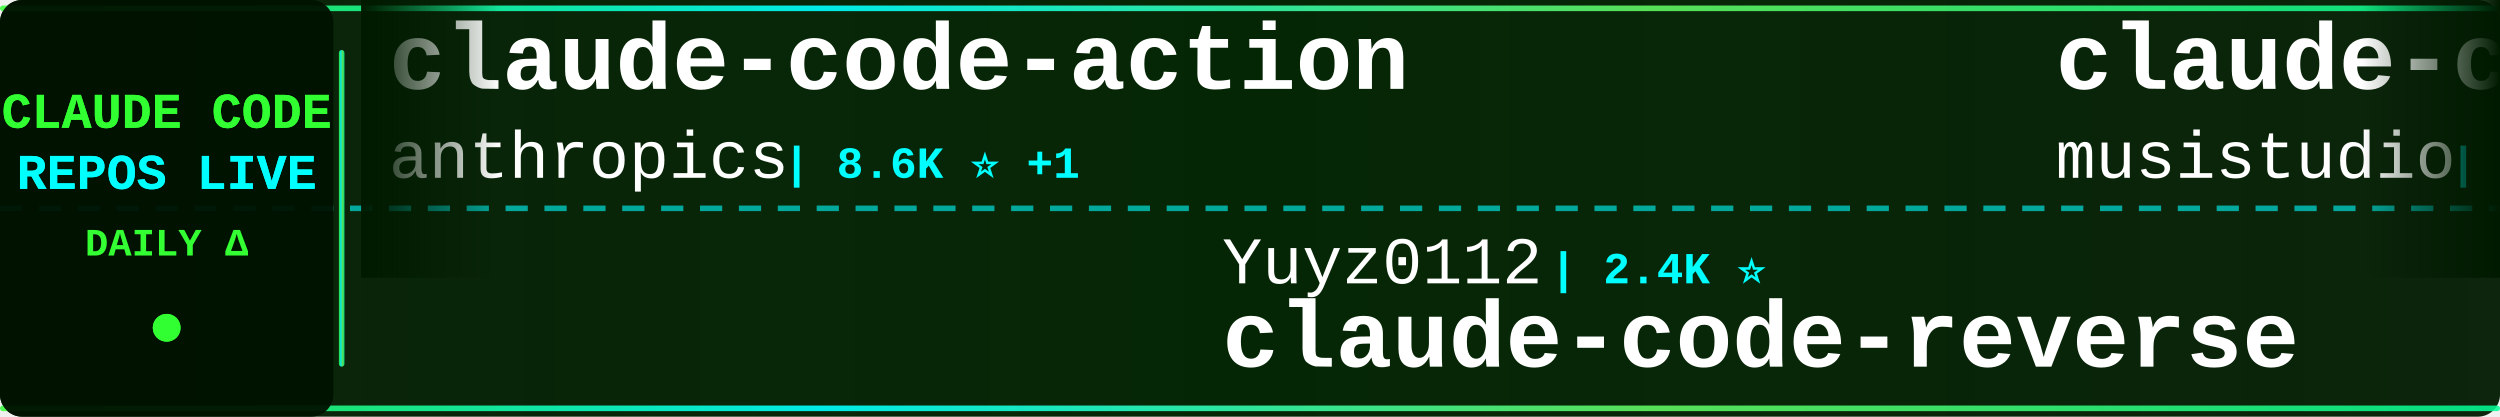
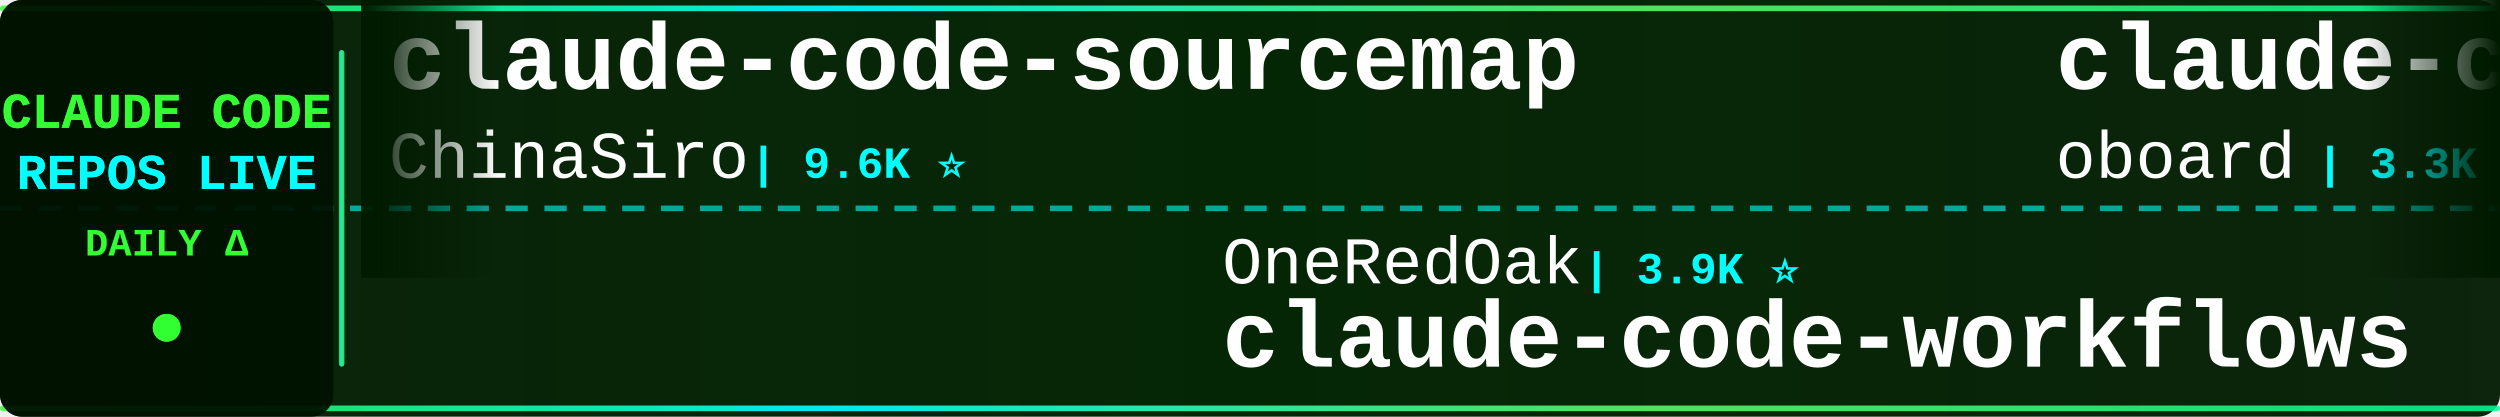
<svg xmlns="http://www.w3.org/2000/svg" width="900" height="150">
  <defs>
    <linearGradient id="tickerBg" x1="0%" y1="0%" x2="100%" y2="0%">
      <stop offset="0%" style="stop-color:#001a00;stop-opacity:0.95" />
      <stop offset="50%" style="stop-color:#002200;stop-opacity:0.98" />
      <stop offset="100%" style="stop-color:#001a00;stop-opacity:0.95" />
    </linearGradient>
    <linearGradient id="borderGrad" x1="0%" y1="0%" x2="100%" y2="0%">
      <stop offset="0%" style="stop-color:#33ff33;stop-opacity:0.85">
        <animate attributeName="stop-opacity" values="0.85;1;0.85" dur="2s" repeatCount="indefinite" />
      </stop>
      <stop offset="33%" style="stop-color:#00ffff;stop-opacity:0.9">
        <animate attributeName="stop-opacity" values="0.9;1;0.9" dur="2.2s" repeatCount="indefinite" />
      </stop>
      <stop offset="66%" style="stop-color:#66ff66;stop-opacity:0.85">
        <animate attributeName="stop-opacity" values="0.85;1;0.85" dur="1.8s" repeatCount="indefinite" />
      </stop>
      <stop offset="100%" style="stop-color:#00ff99;stop-opacity:0.85">
        <animate attributeName="stop-opacity" values="0.85;1;0.85" dur="2s" repeatCount="indefinite" />
      </stop>
    </linearGradient>
    <filter id="textGlow">
      <feGaussianBlur stdDeviation="0.1" result="coloredBlur" />
      <feMerge>
        <feMergeNode in="coloredBlur" />
        <feMergeNode in="SourceGraphic" />
      </feMerge>
    </filter>
    <filter id="metricGlow">
      <feGaussianBlur stdDeviation="0.2" result="coloredBlur" />
      <feMerge>
        <feMergeNode in="coloredBlur" />
        <feMergeNode in="SourceGraphic" />
      </feMerge>
    </filter>
    <linearGradient id="leftFade" x1="0%" y1="0%" x2="100%" y2="0%">
      <stop offset="0%" style="stop-color:#001a00;stop-opacity:1" />
      <stop offset="100%" style="stop-color:#001a00;stop-opacity:0" />
    </linearGradient>
    <linearGradient id="rightFade" x1="0%" y1="0%" x2="100%" y2="0%">
      <stop offset="0%" style="stop-color:#001a00;stop-opacity:0" />
      <stop offset="100%" style="stop-color:#001a00;stop-opacity:1" />
    </linearGradient>
  </defs>
  <rect width="900" height="150" fill="url(#tickerBg)" rx="8" />
  <rect x="0" y="2" width="900" height="2" fill="url(#borderGrad)" rx="1" />
  <rect x="0" y="146" width="900" height="2" fill="url(#borderGrad)" rx="1" />
  <line x1="0" y1="75" x2="900" y2="75" stroke="#00ffff" stroke-width="2" stroke-dasharray="8 6" opacity="0.6" />
  <rect x="0" y="0" width="120" height="150" fill="#001100" opacity="0.95" rx="8" />
  <text x="60" y="46" font-family="'Courier New', monospace" font-size="18" font-weight="bold" fill="#33ff33" text-anchor="middle" filter="url(#textGlow)">
    CLAUDE CODE
  </text>
  <text x="60" y="68" font-family="'Courier New', monospace" font-size="18" font-weight="bold" fill="#00ffff" text-anchor="middle" filter="url(#textGlow)">
    REPOS LIVE
  </text>
  <text x="60" y="92" font-family="'Courier New', monospace" font-size="14" font-weight="bold" fill="#33ff33" text-anchor="middle">
    DAILY Δ
  </text>
  <circle cx="60" cy="118" r="5" fill="#33ff33" filter="url(#metricGlow)">
    <animate attributeName="r" values="4;6;4" dur="1.5s" repeatCount="indefinite" />
    <animate attributeName="opacity" values="0.6;1;0.6" dur="1.5s" repeatCount="indefinite" />
  </circle>
  <rect x="122" y="18" width="2" height="114" fill="url(#borderGrad)" rx="1" />
  <clipPath id="tickerClip">
    <rect x="130" y="0" width="770" height="150" />
  </clipPath>
  <g clip-path="url(#tickerClip)">
    <g id="tickerItems">
      <animateTransform attributeName="transform" attributeType="XML" type="translate" from="0 0" to="-3000 0" dur="54s" repeatCount="indefinite" />
      <g transform="translate(0, 0)">
-         <text x="140" y="32" font-family="'Courier New', monospace" font-size="34" font-weight="bold" fill="#ffffff">claude-code-action</text>
-         <text x="140" y="64" font-family="'Courier New', monospace" font-size="24" font-weight="normal" fill="#ffffff" opacity="1.0">anthropics</text>
-         <text x="282" y="64" font-family="'Courier New', monospace" font-size="16" font-weight="bold" fill="#00ffff"> | 8.6K ⭐ +1</text>
+         <text x="140" y="32" font-family="'Courier New', monospace" font-size="34" font-weight="bold" fill="#ffffff">claude-code-sourcemap</text>
+         <text x="140" y="64" font-family="'Courier New', monospace" font-size="24" font-weight="normal" fill="#ffffff" opacity="1.0">ChinaSiro</text>
+         <text x="270" y="64" font-family="'Courier New', monospace" font-size="16" font-weight="bold" fill="#00ffff"> | 9.6K ⭐</text>
      </g>
      <g transform="translate(300, 0)">
-         <text x="140" y="102" font-family="'Courier New', monospace" font-size="24" font-weight="normal" fill="#ffffff" opacity="1.0">Yuyz0112</text>
-         <text x="258" y="102" font-family="'Courier New', monospace" font-size="16" font-weight="bold" fill="#00ffff"> | 2.4K ⭐</text>
-         <text x="140" y="132" font-family="'Courier New', monospace" font-size="34" font-weight="bold" fill="#ffffff">claude-code-reverse</text>
+         <text x="140" y="102" font-family="'Courier New', monospace" font-size="24" font-weight="normal" fill="#ffffff" opacity="1.0">OneRedOak</text>
+         <text x="270" y="102" font-family="'Courier New', monospace" font-size="16" font-weight="bold" fill="#00ffff"> | 3.9K ⭐</text>
+         <text x="140" y="132" font-family="'Courier New', monospace" font-size="34" font-weight="bold" fill="#ffffff">claude-code-workflows</text>
      </g>
      <g transform="translate(600, 0)">
-         <text x="140" y="32" font-family="'Courier New', monospace" font-size="34" font-weight="bold" fill="#ffffff">claude-code-router</text>
-         <text x="140" y="64" font-family="'Courier New', monospace" font-size="24" font-weight="normal" fill="#ffffff" opacity="1.0">musistudio</text>
-         <text x="282" y="64" font-family="'Courier New', monospace" font-size="16" font-weight="bold" fill="#00ffff"> | 36.7K ⭐ +4</text>
+         <text x="140" y="32" font-family="'Courier New', monospace" font-size="34" font-weight="bold" fill="#ffffff">claude-code-rev</text>
+         <text x="140" y="64" font-family="'Courier New', monospace" font-size="24" font-weight="normal" fill="#ffffff" opacity="1.0">oboard</text>
+         <text x="234" y="64" font-family="'Courier New', monospace" font-size="16" font-weight="bold" fill="#00ffff"> | 3.3K ⭐</text>
      </g>
      <g transform="translate(900, 0)">
-         <text x="140" y="102" font-family="'Courier New', monospace" font-size="24" font-weight="normal" fill="#ffffff" opacity="1.0">VoltAgent</text>
-         <text x="270" y="102" font-family="'Courier New', monospace" font-size="16" font-weight="bold" fill="#00ffff"> | 24.3K ⭐ +4</text>
-         <text x="140" y="132" font-family="'Courier New', monospace" font-size="34" font-weight="bold" fill="#ffffff">awesome-claude-code-suba...</text>
+         <text x="140" y="102" font-family="'Courier New', monospace" font-size="24" font-weight="normal" fill="#ffffff" opacity="1.0">luyao618</text>
+         <text x="258" y="102" font-family="'Courier New', monospace" font-size="16" font-weight="bold" fill="#00ffff"> | 1.7K ⭐ +1</text>
+         <text x="140" y="132" font-family="'Courier New', monospace" font-size="34" font-weight="bold" fill="#ffffff">Claude-Code-Source-Study</text>
      </g>
      <g transform="translate(1200, 0)">
-         <text x="140" y="32" font-family="'Courier New', monospace" font-size="34" font-weight="bold" fill="#ffffff">Claude-Code</text>
-         <text x="140" y="64" font-family="'Courier New', monospace" font-size="24" font-weight="normal" fill="#ffffff" opacity="1.0">OrcaWhisper</text>
-         <text x="294" y="64" font-family="'Courier New', monospace" font-size="16" font-weight="bold" fill="#00ffff"> | 90 ⭐</text>
+         <text x="140" y="32" font-family="'Courier New', monospace" font-size="34" font-weight="bold" fill="#ffffff">claude-code-video-toolki...</text>
+         <text x="140" y="64" font-family="'Courier New', monospace" font-size="24" font-weight="normal" fill="#ffffff" opacity="1.0">digitalsamba</text>
+         <text x="306" y="64" font-family="'Courier New', monospace" font-size="16" font-weight="bold" fill="#00ffff"> | 1.9K ⭐</text>
      </g>
      <g transform="translate(1500, 0)">
-         <text x="140" y="102" font-family="'Courier New', monospace" font-size="24" font-weight="normal" fill="#ffffff" opacity="1.0">wanshuiyin</text>
-         <text x="282" y="102" font-family="'Courier New', monospace" font-size="16" font-weight="bold" fill="#00ffff"> | 14.7K ⭐ +4</text>
-         <text x="140" y="132" font-family="'Courier New', monospace" font-size="34" font-weight="bold" fill="#ffffff">Auto-claude-code-researc...</text>
+         <text x="140" y="102" font-family="'Courier New', monospace" font-size="24" font-weight="normal" fill="#ffffff" opacity="1.0">pengchengneo</text>
+         <text x="306" y="102" font-family="'Courier New', monospace" font-size="16" font-weight="bold" fill="#00ffff"> | 1.7K ⭐</text>
+         <text x="140" y="132" font-family="'Courier New', monospace" font-size="34" font-weight="bold" fill="#ffffff">Claude-Code</text>
      </g>
      <g transform="translate(1800, 0)">
-         <text x="140" y="32" font-family="'Courier New', monospace" font-size="34" font-weight="bold" fill="#ffffff">claude-code-book</text>
-         <text x="140" y="64" font-family="'Courier New', monospace" font-size="24" font-weight="normal" fill="#ffffff" opacity="1.0">lintsinghua</text>
-         <text x="294" y="64" font-family="'Courier New', monospace" font-size="16" font-weight="bold" fill="#00ffff"> | 4.1K ⭐</text>
+         <text x="140" y="32" font-family="'Courier New', monospace" font-size="34" font-weight="bold" fill="#ffffff">claude_code_src</text>
+         <text x="140" y="64" font-family="'Courier New', monospace" font-size="24" font-weight="normal" fill="#ffffff" opacity="1.0">ponponon</text>
+         <text x="258" y="64" font-family="'Courier New', monospace" font-size="16" font-weight="bold" fill="#00ffff"> | 2.3K ⭐</text>
      </g>
      <g transform="translate(2100, 0)">
-         <text x="140" y="102" font-family="'Courier New', monospace" font-size="24" font-weight="normal" fill="#ffffff" opacity="1.0">shareAI-lab</text>
-         <text x="294" y="102" font-family="'Courier New', monospace" font-size="16" font-weight="bold" fill="#00ffff"> | 74.3K ⭐ +5</text>
-         <text x="140" y="132" font-family="'Courier New', monospace" font-size="34" font-weight="bold" fill="#ffffff">learn-claude-code</text>
+         <text x="140" y="102" font-family="'Courier New', monospace" font-size="24" font-weight="normal" fill="#ffffff" opacity="1.0">alejandrobalderas</text>
+         <text x="366" y="102" font-family="'Courier New', monospace" font-size="16" font-weight="bold" fill="#00ffff"> | 2.8K ⭐</text>
+         <text x="140" y="132" font-family="'Courier New', monospace" font-size="34" font-weight="bold" fill="#ffffff">claude-code-from-source</text>
      </g>
      <g transform="translate(2400, 0)">
-         <text x="140" y="32" font-family="'Courier New', monospace" font-size="34" font-weight="bold" fill="#ffffff">awesome-claude-code-plug...</text>
-         <text x="140" y="64" font-family="'Courier New', monospace" font-size="24" font-weight="normal" fill="#ffffff" opacity="1.0">ccplugins</text>
-         <text x="270" y="64" font-family="'Courier New', monospace" font-size="16" font-weight="bold" fill="#00ffff"> | 913 ⭐</text>
+         <text x="140" y="32" font-family="'Courier New', monospace" font-size="34" font-weight="bold" fill="#ffffff">ClaudeCodeAgents</text>
+         <text x="140" y="64" font-family="'Courier New', monospace" font-size="24" font-weight="normal" fill="#ffffff" opacity="1.0">darcyegb</text>
+         <text x="258" y="64" font-family="'Courier New', monospace" font-size="16" font-weight="bold" fill="#00ffff"> | 760 ⭐</text>
      </g>
      <g transform="translate(2700, 0)">
-         <text x="140" y="102" font-family="'Courier New', monospace" font-size="24" font-weight="normal" fill="#ffffff" opacity="1.0">frankbria</text>
-         <text x="270" y="102" font-family="'Courier New', monospace" font-size="16" font-weight="bold" fill="#00ffff"> | 9.6K ⭐ +2</text>
-         <text x="140" y="132" font-family="'Courier New', monospace" font-size="34" font-weight="bold" fill="#ffffff">ralph-claude-code</text>
+         <text x="140" y="102" font-family="'Courier New', monospace" font-size="24" font-weight="normal" fill="#ffffff" opacity="1.0">disler</text>
+         <text x="234" y="102" font-family="'Courier New', monospace" font-size="16" font-weight="bold" fill="#00ffff"> | 1.6K ⭐</text>
+         <text x="140" y="132" font-family="'Courier New', monospace" font-size="34" font-weight="bold" fill="#ffffff">pi-vs-claude-code</text>
      </g>
      <g transform="translate(3000, 0)">
-         <text x="140" y="32" font-family="'Courier New', monospace" font-size="34" font-weight="bold" fill="#ffffff">claude-code-action</text>
-         <text x="140" y="64" font-family="'Courier New', monospace" font-size="24" font-weight="normal" fill="#ffffff" opacity="1.0">anthropics</text>
-         <text x="282" y="64" font-family="'Courier New', monospace" font-size="16" font-weight="bold" fill="#00ffff"> | 8.6K ⭐ +1</text>
+         <text x="140" y="32" font-family="'Courier New', monospace" font-size="34" font-weight="bold" fill="#ffffff">claude-code-sourcemap</text>
+         <text x="140" y="64" font-family="'Courier New', monospace" font-size="24" font-weight="normal" fill="#ffffff" opacity="1.0">ChinaSiro</text>
+         <text x="270" y="64" font-family="'Courier New', monospace" font-size="16" font-weight="bold" fill="#00ffff"> | 9.6K ⭐</text>
      </g>
      <g transform="translate(3300, 0)">
-         <text x="140" y="102" font-family="'Courier New', monospace" font-size="24" font-weight="normal" fill="#ffffff" opacity="1.0">Yuyz0112</text>
-         <text x="258" y="102" font-family="'Courier New', monospace" font-size="16" font-weight="bold" fill="#00ffff"> | 2.4K ⭐</text>
-         <text x="140" y="132" font-family="'Courier New', monospace" font-size="34" font-weight="bold" fill="#ffffff">claude-code-reverse</text>
+         <text x="140" y="102" font-family="'Courier New', monospace" font-size="24" font-weight="normal" fill="#ffffff" opacity="1.0">OneRedOak</text>
+         <text x="270" y="102" font-family="'Courier New', monospace" font-size="16" font-weight="bold" fill="#00ffff"> | 3.9K ⭐</text>
+         <text x="140" y="132" font-family="'Courier New', monospace" font-size="34" font-weight="bold" fill="#ffffff">claude-code-workflows</text>
      </g>
      <g transform="translate(3600, 0)">
-         <text x="140" y="32" font-family="'Courier New', monospace" font-size="34" font-weight="bold" fill="#ffffff">claude-code-router</text>
-         <text x="140" y="64" font-family="'Courier New', monospace" font-size="24" font-weight="normal" fill="#ffffff" opacity="1.0">musistudio</text>
-         <text x="282" y="64" font-family="'Courier New', monospace" font-size="16" font-weight="bold" fill="#00ffff"> | 36.7K ⭐ +4</text>
+         <text x="140" y="32" font-family="'Courier New', monospace" font-size="34" font-weight="bold" fill="#ffffff">claude-code-rev</text>
+         <text x="140" y="64" font-family="'Courier New', monospace" font-size="24" font-weight="normal" fill="#ffffff" opacity="1.0">oboard</text>
+         <text x="234" y="64" font-family="'Courier New', monospace" font-size="16" font-weight="bold" fill="#00ffff"> | 3.3K ⭐</text>
      </g>
      <g transform="translate(3900, 0)">
-         <text x="140" y="102" font-family="'Courier New', monospace" font-size="24" font-weight="normal" fill="#ffffff" opacity="1.0">VoltAgent</text>
-         <text x="270" y="102" font-family="'Courier New', monospace" font-size="16" font-weight="bold" fill="#00ffff"> | 24.3K ⭐ +4</text>
-         <text x="140" y="132" font-family="'Courier New', monospace" font-size="34" font-weight="bold" fill="#ffffff">awesome-claude-code-suba...</text>
+         <text x="140" y="102" font-family="'Courier New', monospace" font-size="24" font-weight="normal" fill="#ffffff" opacity="1.0">luyao618</text>
+         <text x="258" y="102" font-family="'Courier New', monospace" font-size="16" font-weight="bold" fill="#00ffff"> | 1.7K ⭐ +1</text>
+         <text x="140" y="132" font-family="'Courier New', monospace" font-size="34" font-weight="bold" fill="#ffffff">Claude-Code-Source-Study</text>
      </g>
    </g>
  </g>
  <rect x="130" y="0" width="50" height="100" fill="url(#leftFade)" />
  <rect x="850" y="0" width="50" height="100" fill="url(#rightFade)" />
</svg>
